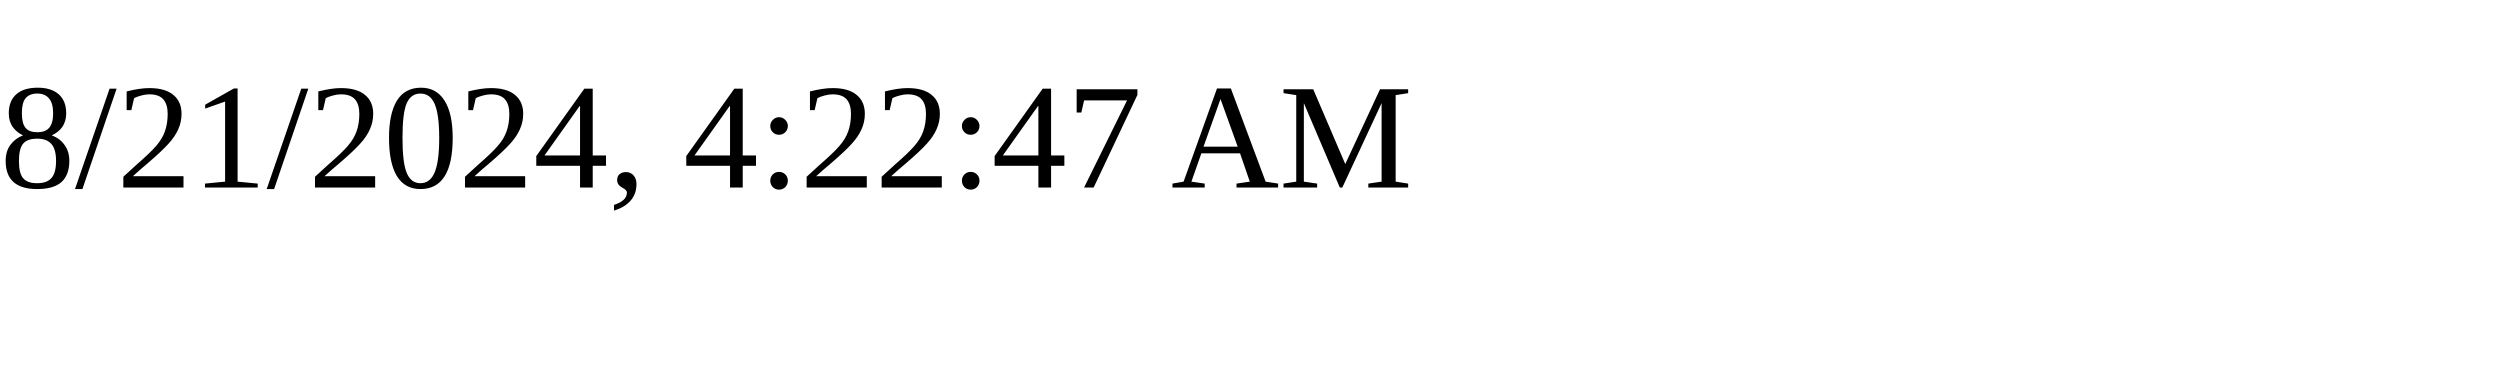
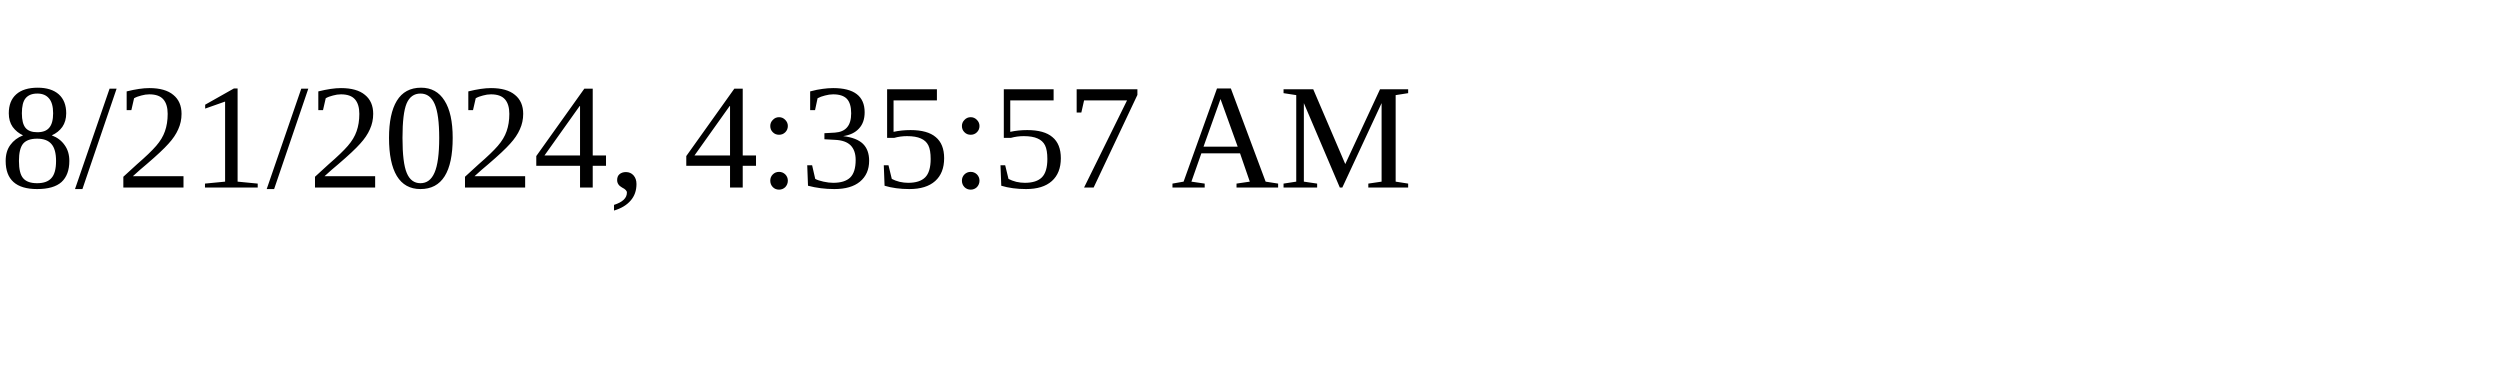
<svg xmlns="http://www.w3.org/2000/svg" height="30" width="200">
-   <text x="0" y="15">8/21/2024, 4:22:47 AM</text>
+   <text x="0" y="15">8/21/2024, 4:35:57 AM</text>
</svg>
